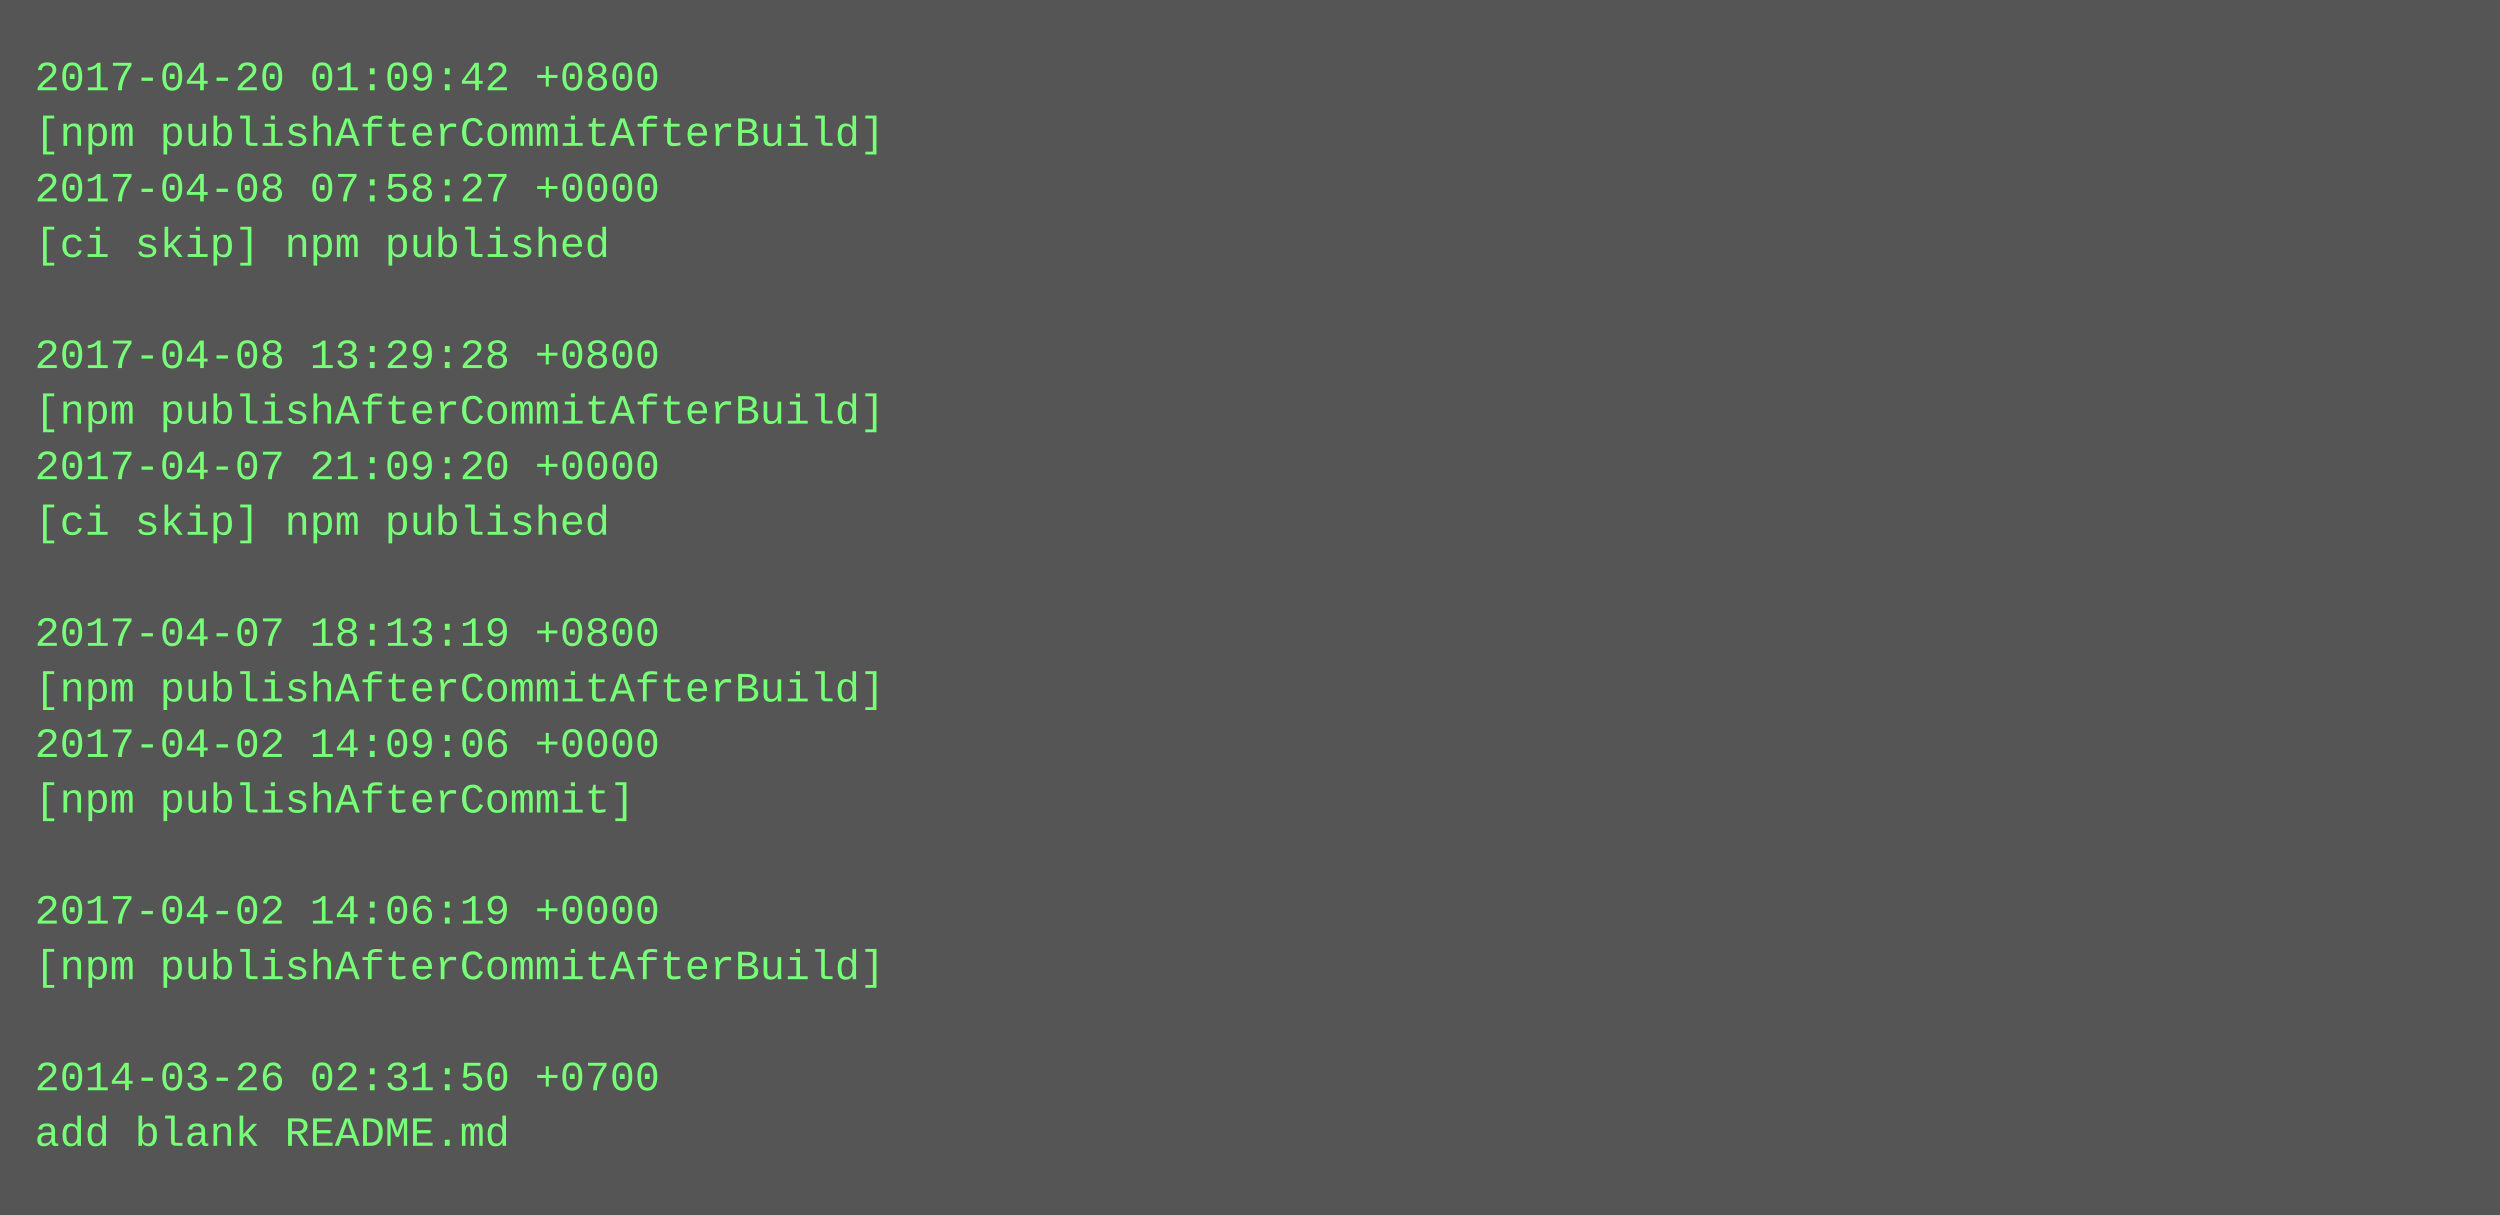
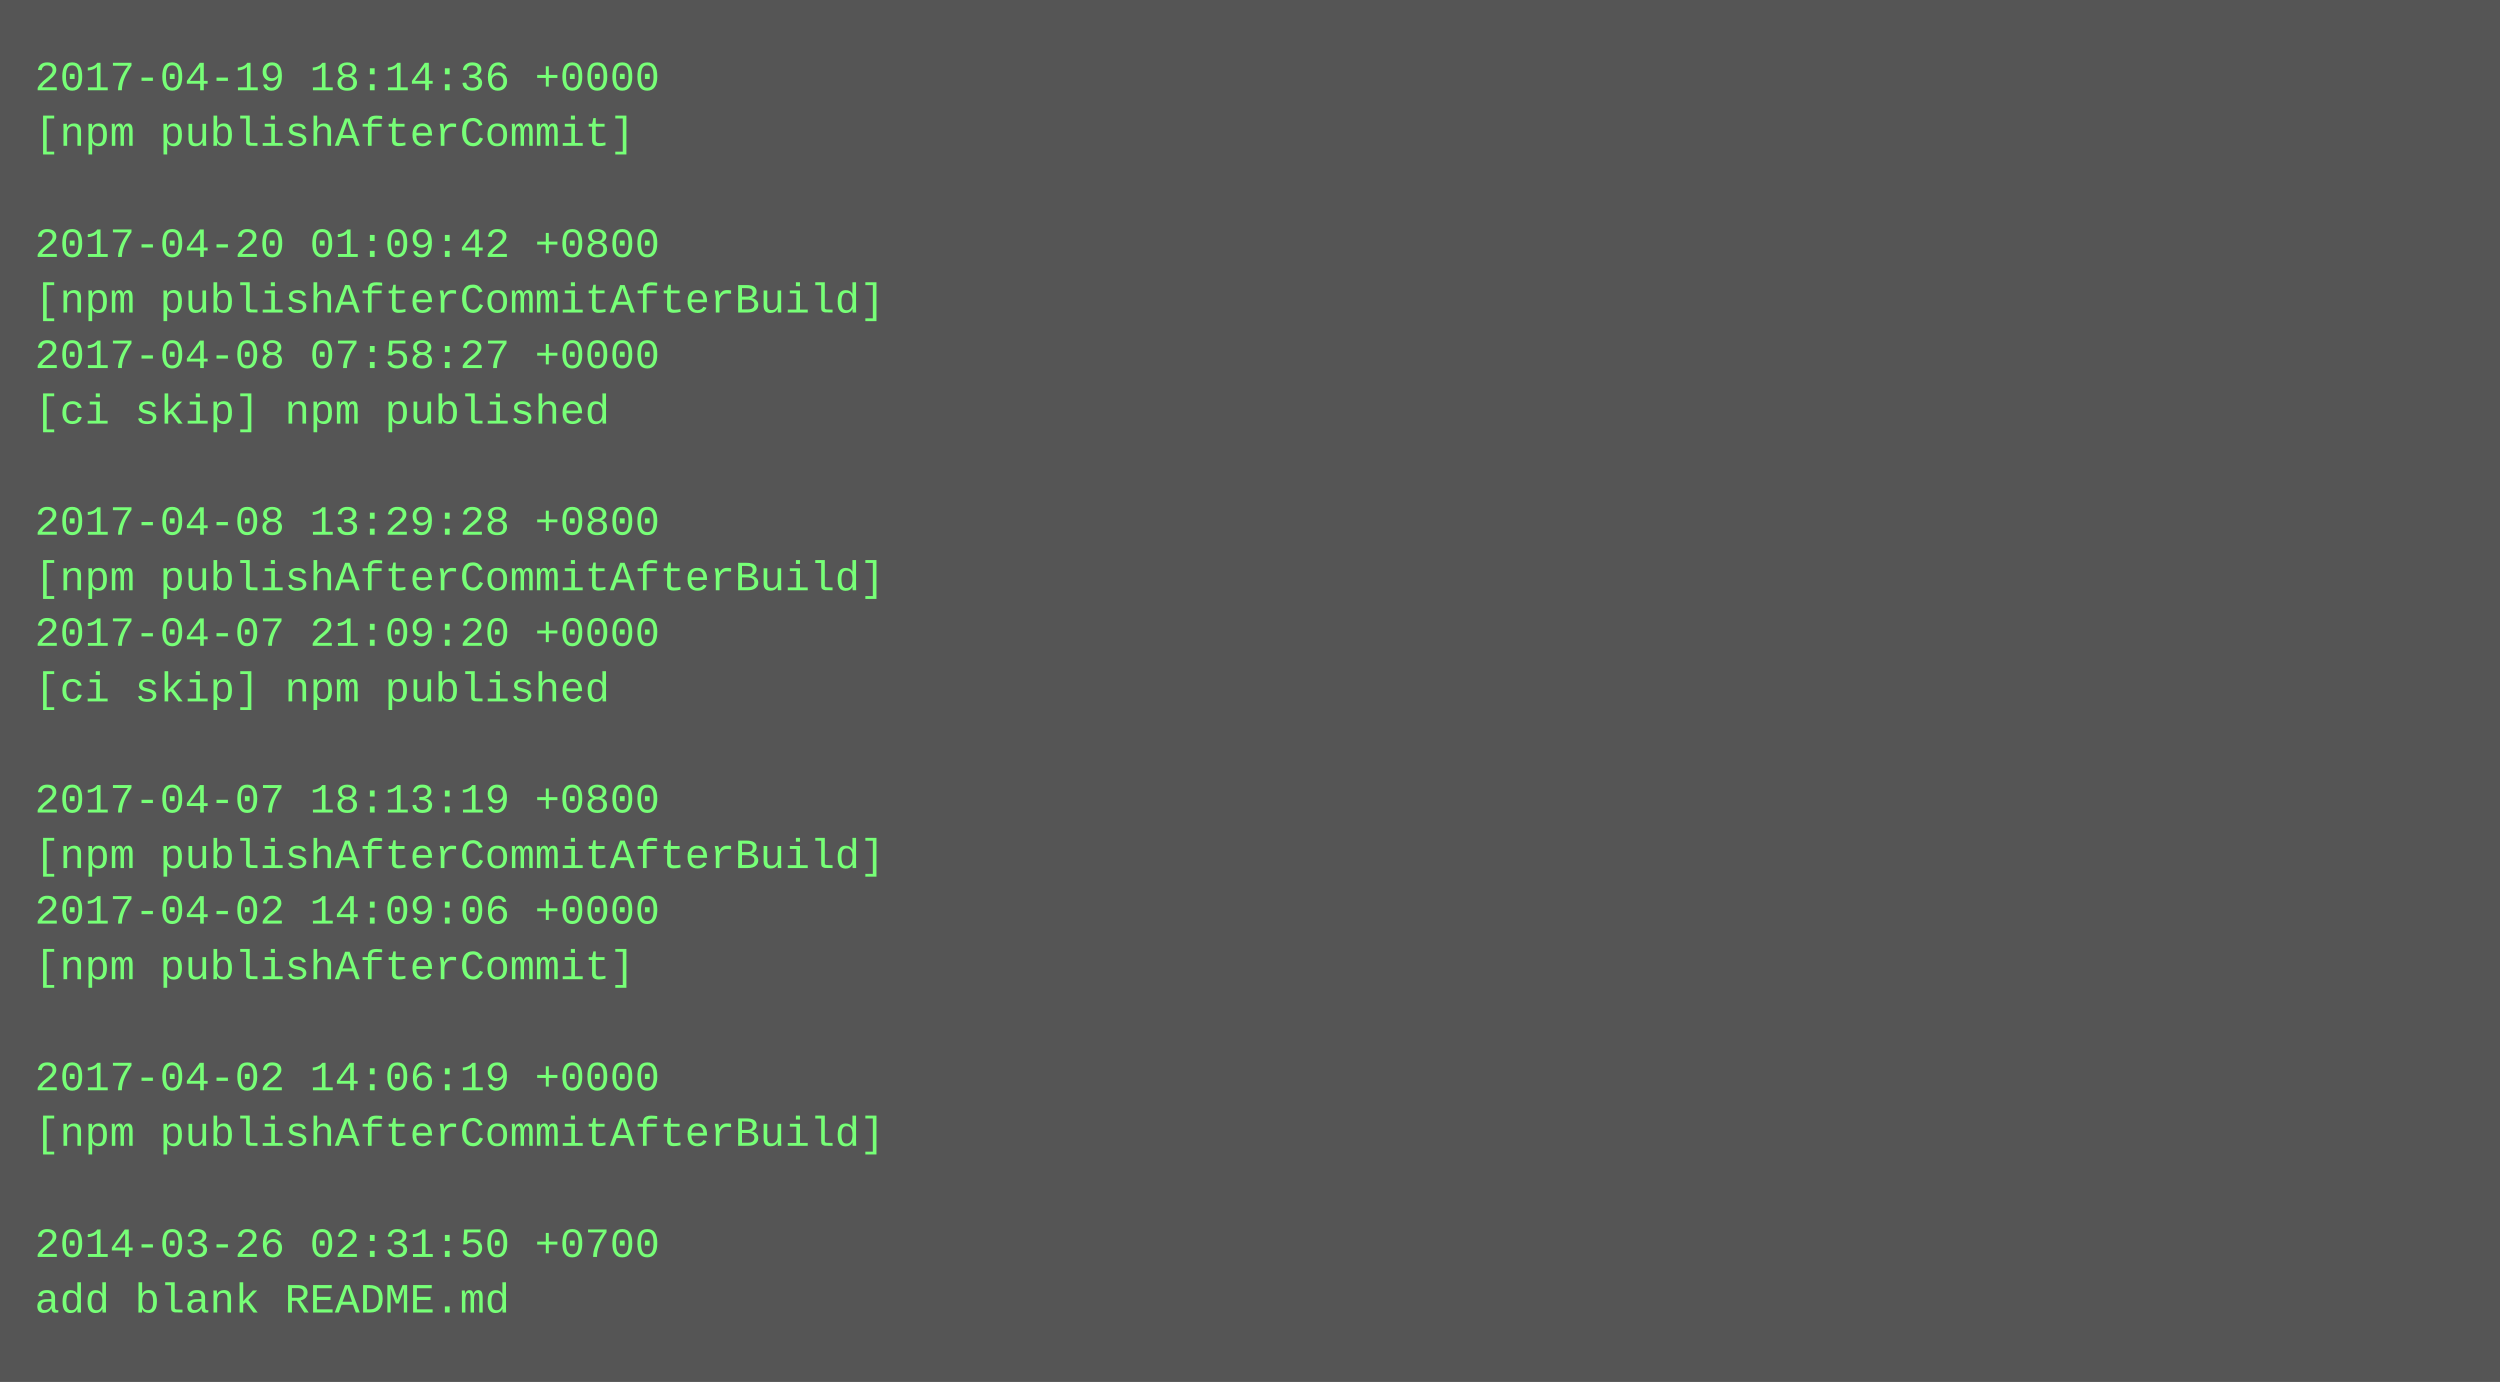
- <svg xmlns="http://www.w3.org/2000/svg" height="350" width="720">
-   <rect height="350" fill="#555" width="720" />
+ <svg xmlns="http://www.w3.org/2000/svg" height="398" width="720">
+   <rect height="398" fill="#555" width="720" />
  <text fill="#7f7" font-family="Courier New" font-size="12" xml:space="preserve">
-     <tspan x="10" y="26">2017-04-20 01:09:42 +0800</tspan>
-     <tspan x="10" y="42">[npm publishAfterCommitAfterBuild]</tspan>
-     <tspan x="10" y="58">2017-04-08 07:58:27 +0000</tspan>
-     <tspan x="10" y="74">[ci skip] npm published</tspan>
-     <tspan x="10" y="90" />
-     <tspan x="10" y="106">2017-04-08 13:29:28 +0800</tspan>
-     <tspan x="10" y="122">[npm publishAfterCommitAfterBuild]</tspan>
-     <tspan x="10" y="138">2017-04-07 21:09:20 +0000</tspan>
-     <tspan x="10" y="154">[ci skip] npm published</tspan>
-     <tspan x="10" y="170" />
-     <tspan x="10" y="186">2017-04-07 18:13:19 +0800</tspan>
-     <tspan x="10" y="202">[npm publishAfterCommitAfterBuild]</tspan>
-     <tspan x="10" y="218">2017-04-02 14:09:06 +0000</tspan>
-     <tspan x="10" y="234">[npm publishAfterCommit]</tspan>
-     <tspan x="10" y="250" />
-     <tspan x="10" y="266">2017-04-02 14:06:19 +0000</tspan>
-     <tspan x="10" y="282">[npm publishAfterCommitAfterBuild]</tspan>
+     <tspan x="10" y="26">2017-04-19 18:14:36 +0000</tspan>
+     <tspan x="10" y="42">[npm publishAfterCommit]</tspan>
+     <tspan x="10" y="58" />
+     <tspan x="10" y="74">2017-04-20 01:09:42 +0800</tspan>
+     <tspan x="10" y="90">[npm publishAfterCommitAfterBuild]</tspan>
+     <tspan x="10" y="106">2017-04-08 07:58:27 +0000</tspan>
+     <tspan x="10" y="122">[ci skip] npm published</tspan>
+     <tspan x="10" y="138" />
+     <tspan x="10" y="154">2017-04-08 13:29:28 +0800</tspan>
+     <tspan x="10" y="170">[npm publishAfterCommitAfterBuild]</tspan>
+     <tspan x="10" y="186">2017-04-07 21:09:20 +0000</tspan>
+     <tspan x="10" y="202">[ci skip] npm published</tspan>
+     <tspan x="10" y="218" />
+     <tspan x="10" y="234">2017-04-07 18:13:19 +0800</tspan>
+     <tspan x="10" y="250">[npm publishAfterCommitAfterBuild]</tspan>
+     <tspan x="10" y="266">2017-04-02 14:09:06 +0000</tspan>
+     <tspan x="10" y="282">[npm publishAfterCommit]</tspan>
    <tspan x="10" y="298" />
-     <tspan x="10" y="314">2014-03-26 02:31:50 +0700</tspan>
-     <tspan x="10" y="330">add blank README.md</tspan>
+     <tspan x="10" y="314">2017-04-02 14:06:19 +0000</tspan>
+     <tspan x="10" y="330">[npm publishAfterCommitAfterBuild]</tspan>
+     <tspan x="10" y="346" />
+     <tspan x="10" y="362">2014-03-26 02:31:50 +0700</tspan>
+     <tspan x="10" y="378">add blank README.md</tspan>
  </text>
</svg>
